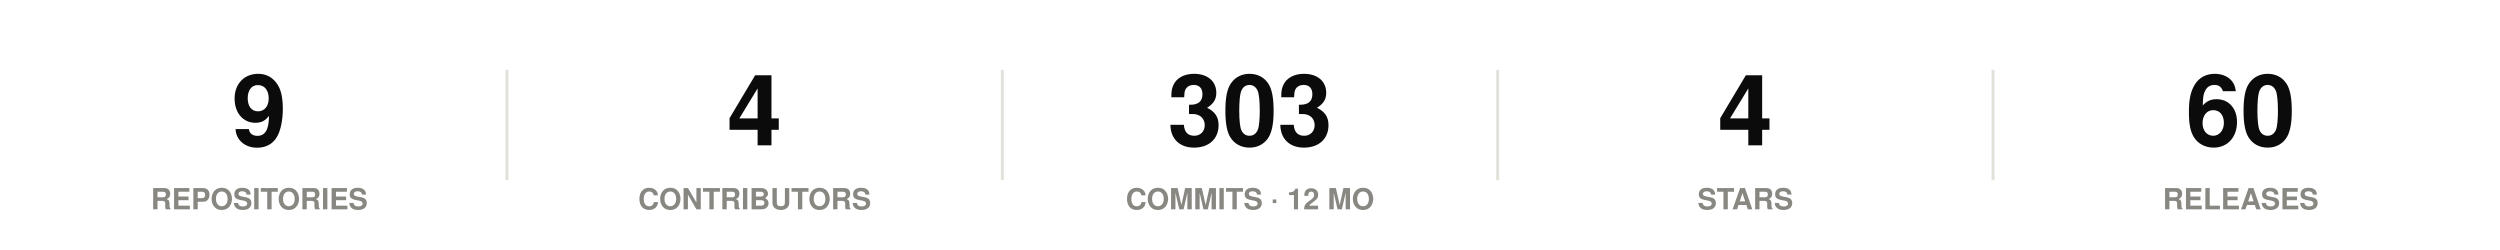
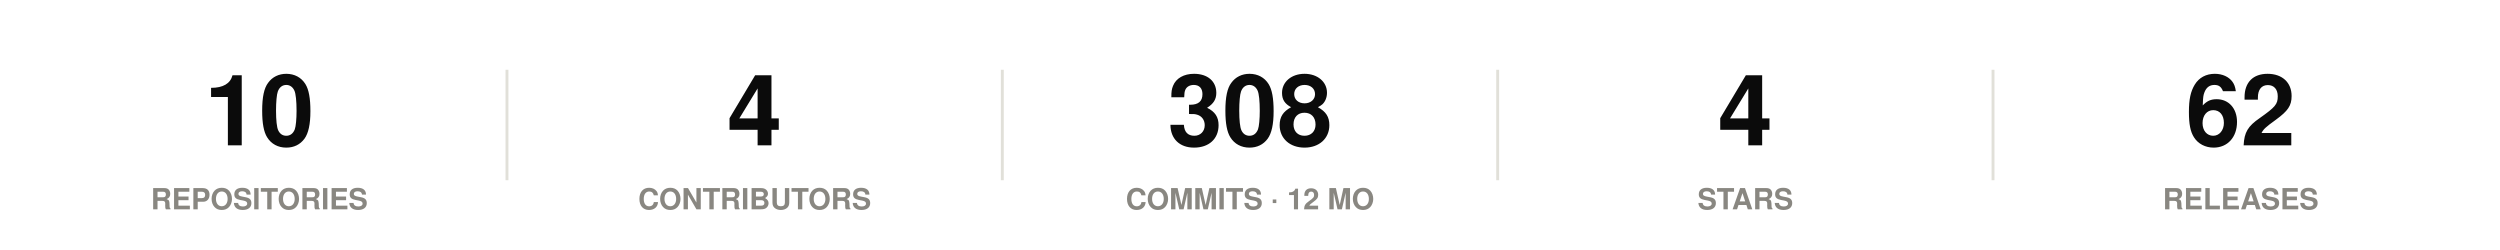
<svg xmlns="http://www.w3.org/2000/svg" width="860" height="86" viewBox="0 0 860 86" role="img">
  <rect width="860" height="86" fill="#ffffff" />
  <style>
@keyframes grow{from{transform:scaleX(0)}}
@keyframes rise{from{opacity:0;transform:translateY(9px)}}
@keyframes fade{from{opacity:0}}
@keyframes draw{to{stroke-dashoffset:0}}
.bar{transform-box:fill-box;transform-origin:left center;animation:grow .9s cubic-bezier(.22,1,.36,1) var(--d,0s) both}
.rise{animation:rise .7s cubic-bezier(.22,1,.36,1) var(--d,0s) both}
.fade{animation:fade .8s ease-out var(--d,0s) both}
.draw{animation:draw 1.7s ease-out .1s both}
@media (prefers-reduced-motion:reduce){
.bar,.rise,.fade,.draw{animation:none;transform:none;opacity:1;stroke-dashoffset:0}
}
</style>
  <g class="rise" style="--d:0.00s">
-     <text x="89.2" y="50" font-family="-apple-system,BlinkMacSystemFont,'Segoe UI',Helvetica,Arial,sans-serif" font-size="34" font-weight="700" fill="#0b0b0b" text-anchor="middle">9</text>
+     <text x="89.2" y="50" font-family="-apple-system,BlinkMacSystemFont,'Segoe UI',Helvetica,Arial,sans-serif" font-size="34" font-weight="700" fill="#0b0b0b" text-anchor="middle">10</text>
    <text x="89.2" y="72" font-family="-apple-system,BlinkMacSystemFont,'Segoe UI',Helvetica,Arial,sans-serif" font-size="10" font-weight="600" fill="#898781" text-anchor="middle">REPOSITORIES</text>
  </g>
  <line x1="174.4" y1="24" x2="174.4" y2="62" stroke="#e1e0d9" stroke-width="1" />
  <g class="rise" style="--d:0.07s">
    <text x="259.6" y="50" font-family="-apple-system,BlinkMacSystemFont,'Segoe UI',Helvetica,Arial,sans-serif" font-size="34" font-weight="700" fill="#0b0b0b" text-anchor="middle">4</text>
    <text x="259.6" y="72" font-family="-apple-system,BlinkMacSystemFont,'Segoe UI',Helvetica,Arial,sans-serif" font-size="10" font-weight="600" fill="#898781" text-anchor="middle">CONTRIBUTORS</text>
  </g>
  <line x1="344.8" y1="24" x2="344.8" y2="62" stroke="#e1e0d9" stroke-width="1" />
  <g class="rise" style="--d:0.14s">
-     <text x="430" y="50" font-family="-apple-system,BlinkMacSystemFont,'Segoe UI',Helvetica,Arial,sans-serif" font-size="34" font-weight="700" fill="#0b0b0b" text-anchor="middle">303</text>
+     <text x="430" y="50" font-family="-apple-system,BlinkMacSystemFont,'Segoe UI',Helvetica,Arial,sans-serif" font-size="34" font-weight="700" fill="#0b0b0b" text-anchor="middle">308</text>
    <text x="430" y="72" font-family="-apple-system,BlinkMacSystemFont,'Segoe UI',Helvetica,Arial,sans-serif" font-size="10" font-weight="600" fill="#898781" text-anchor="middle">COMMITS · 12 MO</text>
  </g>
  <line x1="515.2" y1="24" x2="515.2" y2="62" stroke="#e1e0d9" stroke-width="1" />
  <g class="rise" style="--d:0.21s">
    <text x="600.4" y="50" font-family="-apple-system,BlinkMacSystemFont,'Segoe UI',Helvetica,Arial,sans-serif" font-size="34" font-weight="700" fill="#0b0b0b" text-anchor="middle">4</text>
    <text x="600.4" y="72" font-family="-apple-system,BlinkMacSystemFont,'Segoe UI',Helvetica,Arial,sans-serif" font-size="10" font-weight="600" fill="#898781" text-anchor="middle">STARS</text>
  </g>
  <line x1="685.6" y1="24" x2="685.6" y2="62" stroke="#e1e0d9" stroke-width="1" />
  <g class="rise" style="--d:0.28s">
-     <text x="770.8" y="50" font-family="-apple-system,BlinkMacSystemFont,'Segoe UI',Helvetica,Arial,sans-serif" font-size="34" font-weight="700" fill="#0b0b0b" text-anchor="middle">60</text>
+     <text x="770.8" y="50" font-family="-apple-system,BlinkMacSystemFont,'Segoe UI',Helvetica,Arial,sans-serif" font-size="34" font-weight="700" fill="#0b0b0b" text-anchor="middle">62</text>
    <text x="770.8" y="72" font-family="-apple-system,BlinkMacSystemFont,'Segoe UI',Helvetica,Arial,sans-serif" font-size="10" font-weight="600" fill="#898781" text-anchor="middle">RELEASES</text>
  </g>
</svg>
